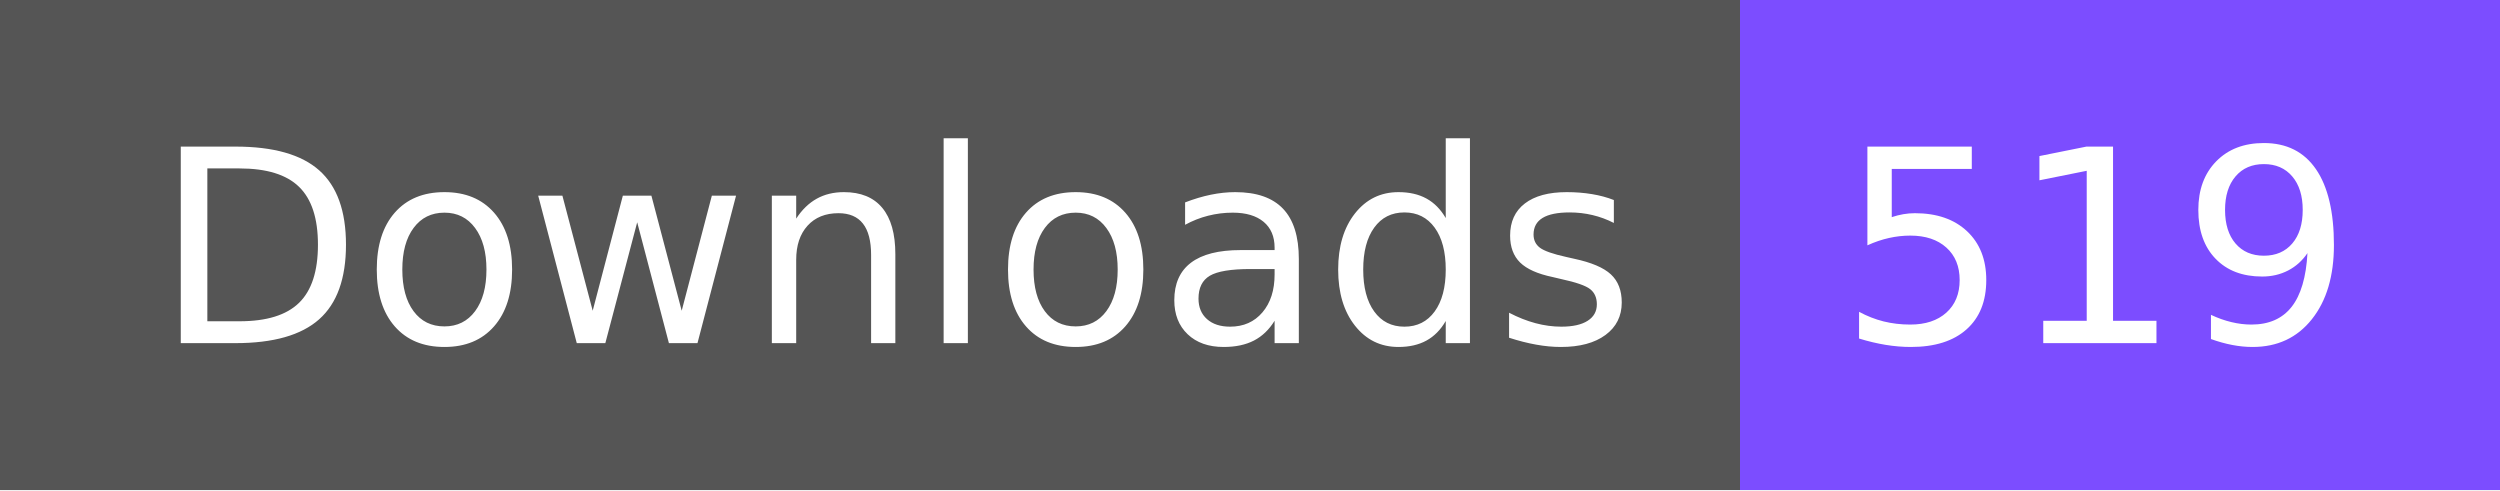
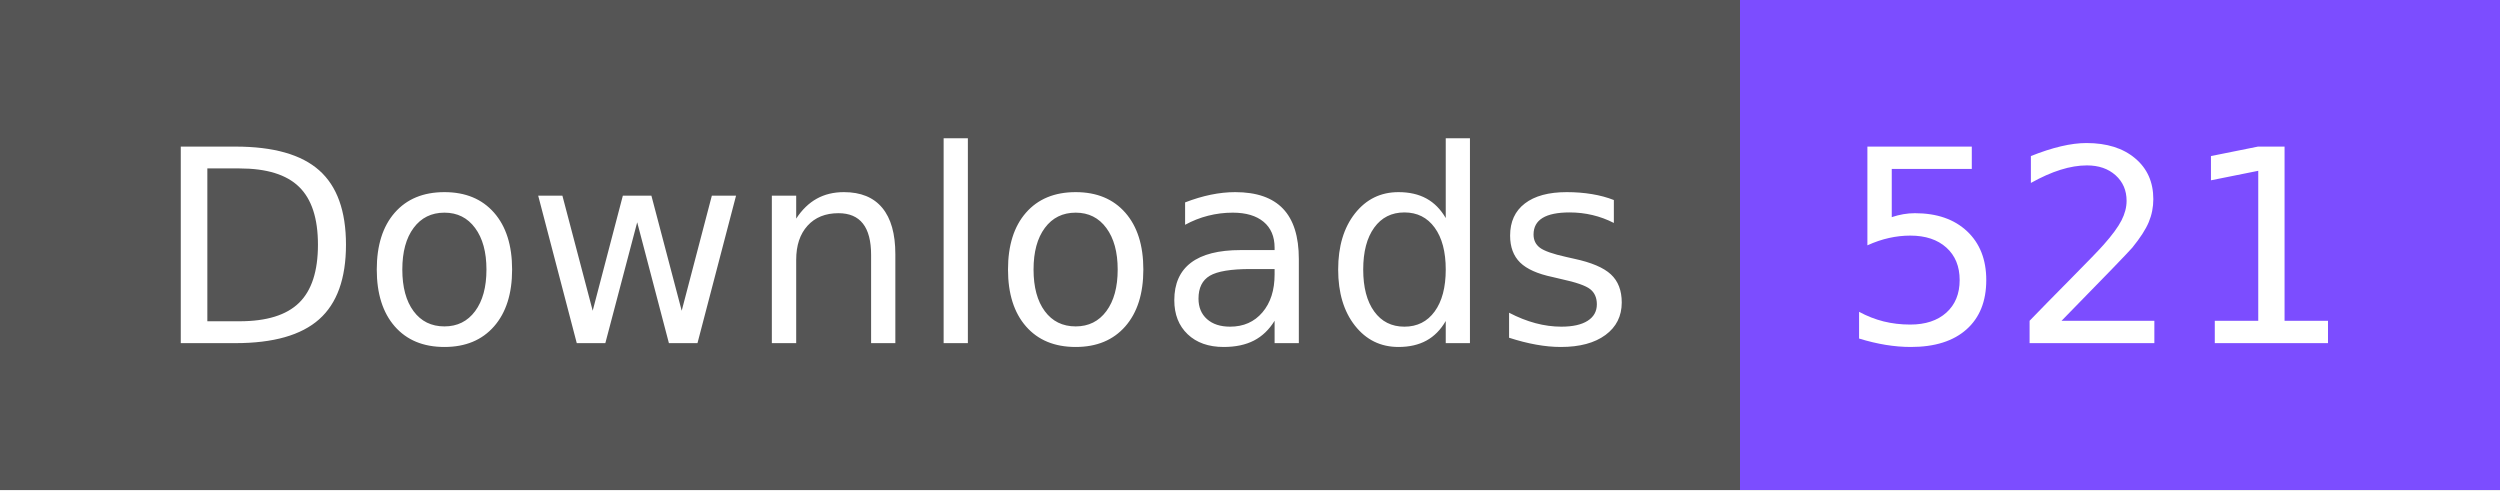
- <svg xmlns="http://www.w3.org/2000/svg" width="102" height="20" role="img" aria-label="Downloads: 519">
+ <svg xmlns="http://www.w3.org/2000/svg" width="102" height="20" role="img" aria-label="Downloads: 521">
  <g shape-rendering="crispEdges">
    <rect width="71" height="20" fill="#555" />
    <rect x="71" width="31" height="20" fill="#7c4dff" />
  </g>
  <g fill="#fff" text-anchor="middle" font-family="Verdana,Geneva,DejaVu Sans,sans-serif" text-rendering="geometricPrecision" font-size="110">
    <text x="365" y="140" textLength="610" transform="scale(.1)">Downloads</text>
-     <text x="855" y="140" textLength="210" transform="scale(.1)">519</text>
+     <text x="855" y="140" textLength="210" transform="scale(.1)">521</text>
  </g>
</svg>
